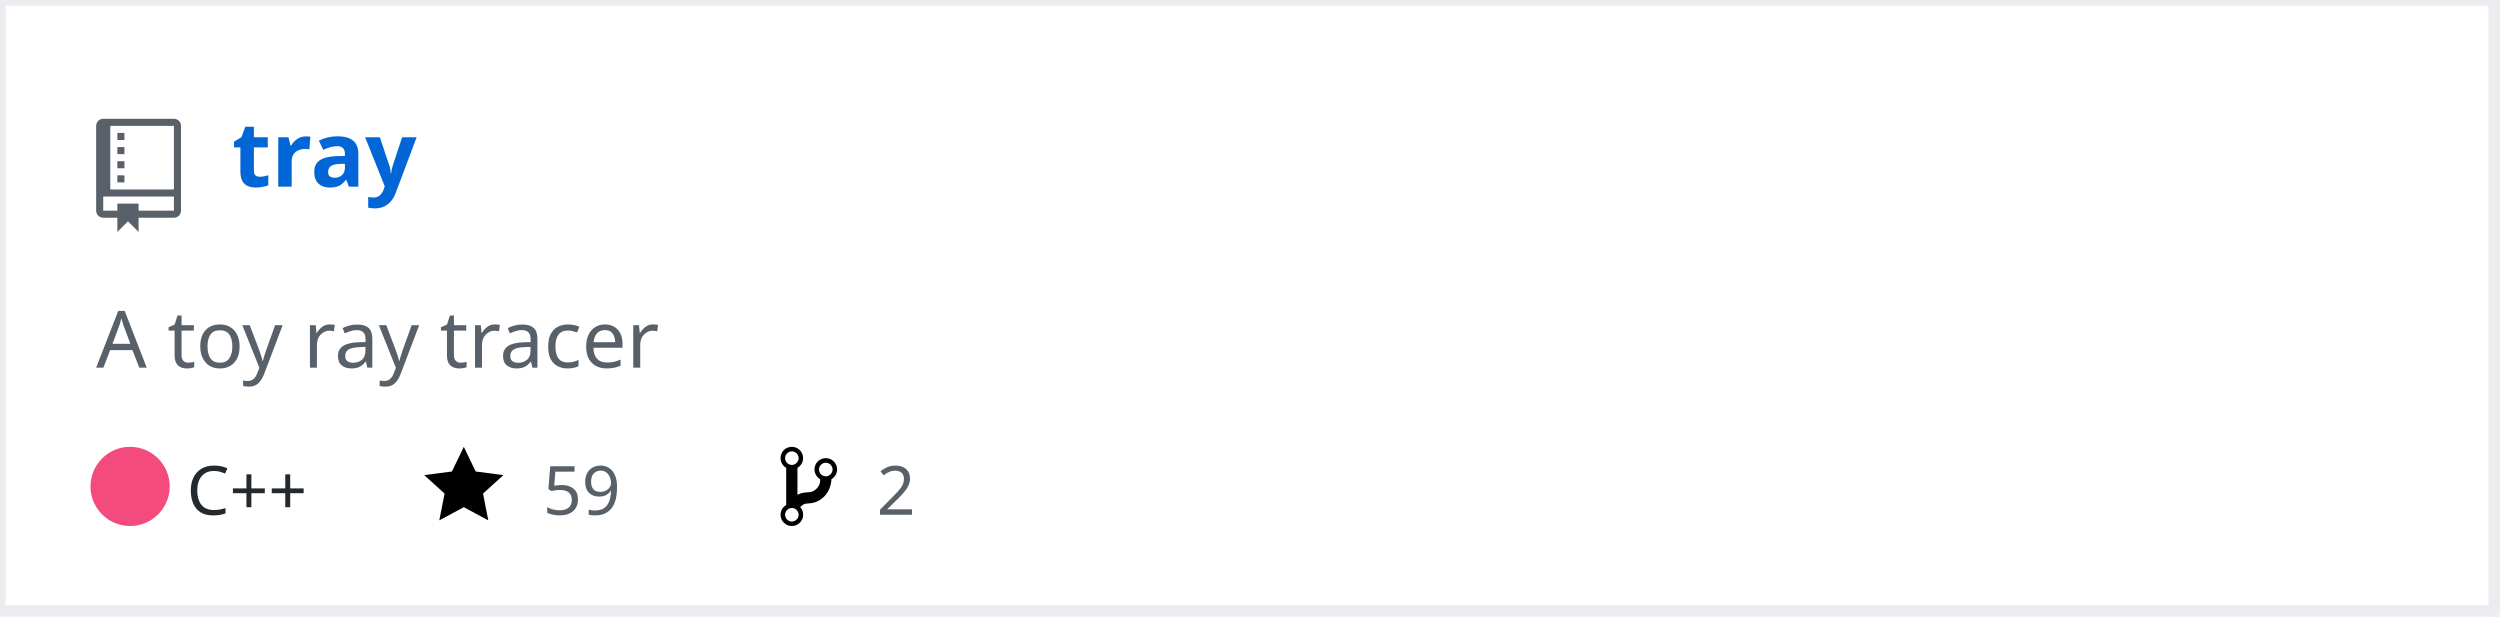
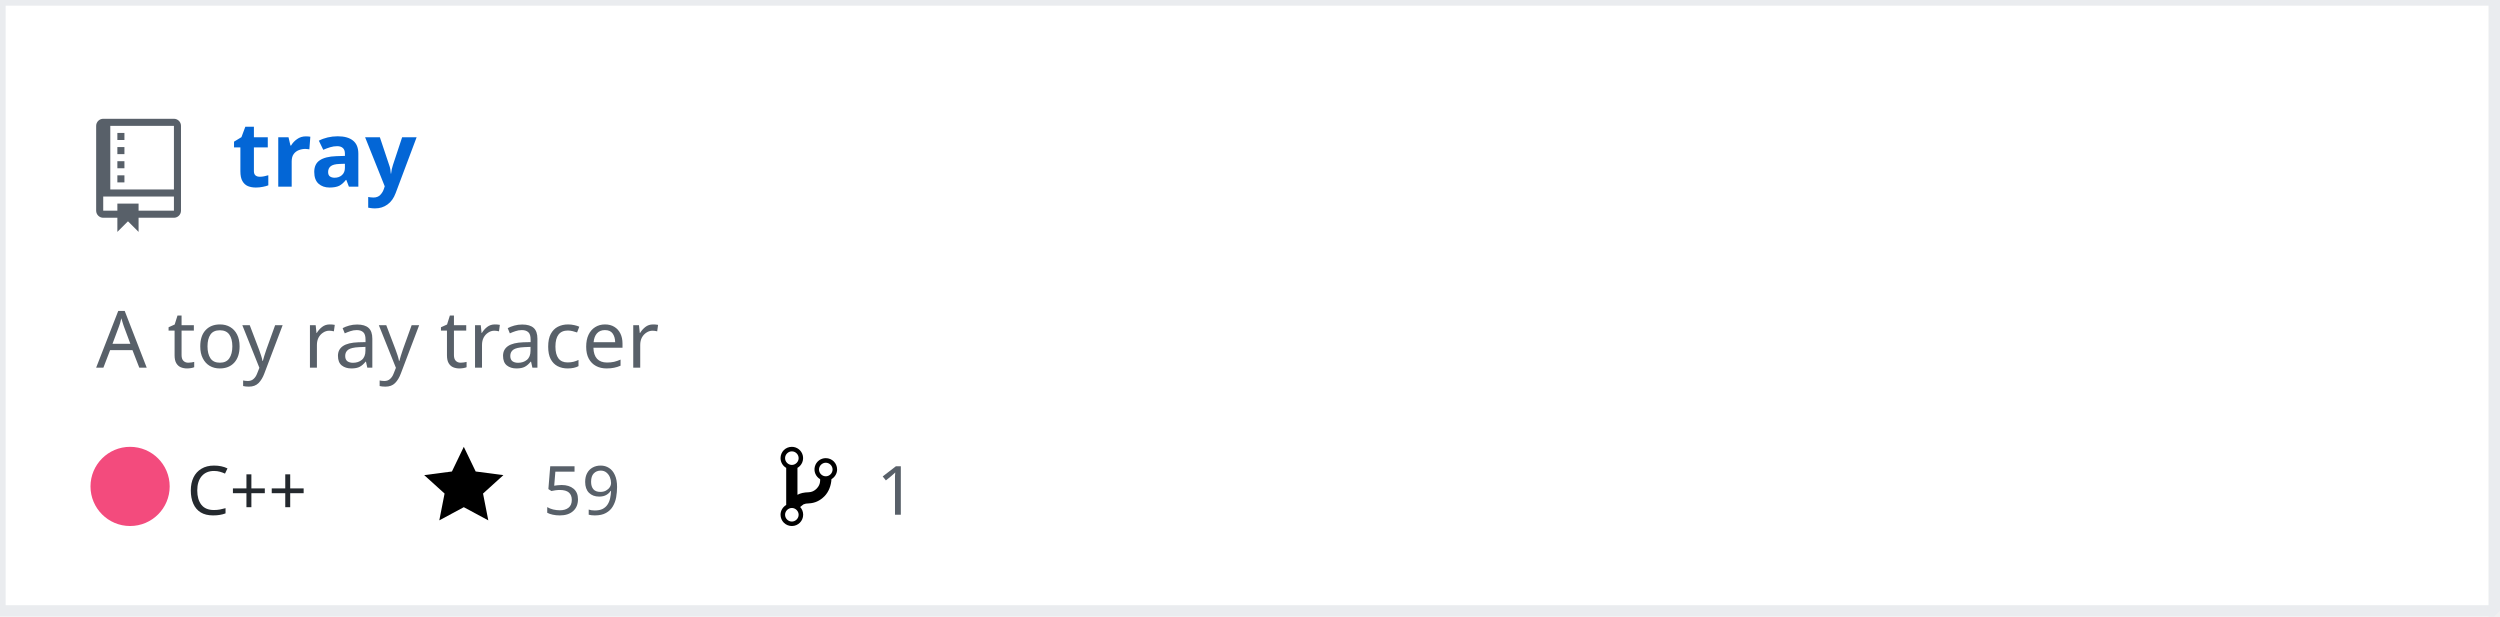
<svg xmlns="http://www.w3.org/2000/svg" width="442" height="109" version="1.2" baseProfile="tiny" data-reactroot="">
  <defs />
  <g fill="none" stroke="black" stroke-width="1" fill-rule="evenodd" stroke-linecap="square" stroke-linejoin="bevel">
    <g fill="#ffffff" fill-opacity="1" stroke="none" transform="matrix(1,0,0,1,0,0)">
      <rect x="0" y="0" width="440" height="109" />
    </g>
    <rect x="0" y="0" width="441" height="108" stroke="#eaecef" stroke-width="2" />
    <g fill="#586069" fill-opacity="1" stroke="none" transform="matrix(1.25,0,0,1.25,17,21)">
      <path vector-effect="none" fill-rule="evenodd" d="M4,9 L3,9 L3,8 L4,8 L4,9 M4,6 L3,6 L3,7 L4,7 L4,6 M4,4 L3,4 L3,5 L4,5 L4,4 M4,2 L3,2 L3,3 L4,3 L4,2 M12,1 L12,13 C12,13.55 11.55,14 11,14 L6,14 L6,16 L4.5,14.5 L3,16 L3,14 L1,14 C0.45,14 0,13.55 0,13 L0,1 C0,0.45 0.45,0 1,0 L11,0 C11.55,0 12,0.45 12,1 M11,11 L1,11 L1,13 L3,13 L3,12 L6,12 L6,13 L11,13 L11,11 M11,1 L2,1 L2,10 L11,10 L11,1" />
    </g>
    <g fill="#0366d6" fill-opacity="1" stroke="#0366d6" stroke-opacity="1" stroke-width="1" stroke-linecap="square" stroke-linejoin="bevel" transform="matrix(1,0,0,1,0,0)">
      <a target="" href="https://github.com/Twinklebear/tray">
        <text fill="#0366d6" fill-opacity="1" stroke="none" xml:space="preserve" x="41" y="33" font-family="sans-serif" font-size="16" font-weight="630" font-style="normal">tray</text>
      </a>
    </g>
    <g fill="#586069" fill-opacity="1" stroke="#586069" stroke-opacity="1" stroke-width="1" stroke-linecap="square" stroke-linejoin="bevel" transform="matrix(1,0,0,1,0,0)">
      <text fill="#586069" fill-opacity="1" stroke="none" xml:space="preserve" x="17" y="65" font-family="sans-serif" font-size="14" font-weight="400" font-style="normal">A toy ray tracer </text>
    </g>
    <g fill="#24292e" fill-opacity="1" stroke="#24292e" stroke-opacity="1" stroke-width="1" stroke-linecap="square" stroke-linejoin="bevel" transform="matrix(1,0,0,1,0,0)">
      <text fill="#24292e" fill-opacity="1" stroke="none" xml:space="preserve" x="33" y="91" font-family="sans-serif" font-size="12" font-weight="400" font-style="normal">C++</text>
    </g>
    <g fill="#000000" fill-opacity="1" stroke="none" transform="matrix(1,0,0,1,75,78)">
      <a target="" href="https://github.com/Twinklebear/tray/stargazers">
        <path vector-effect="none" fill-rule="evenodd" d="M14,6 L9.1,5.36 L7,1 L4.9,5.36 L0,6 L3.6,9.26 L2.67,14 L7,11.67 L11.33,14 L10.4,9.26 L14,6" />
      </a>
    </g>
    <g fill="#586069" fill-opacity="1" stroke="#586069" stroke-opacity="1" stroke-width="1" stroke-linecap="square" stroke-linejoin="bevel" transform="matrix(1,0,0,1,0,0)">
      <a target="" href="https://github.com/Twinklebear/tray/stargazers">
        <text fill="#586069" fill-opacity="1" stroke="none" xml:space="preserve" x="96" y="91" font-family="sans-serif" font-size="12" font-weight="400" font-style="normal">59</text>
      </a>
    </g>
    <g fill="#000000" fill-opacity="1" stroke="none" transform="matrix(1,0,0,1,138,78)">
      <a target="" href="https://github.com/Twinklebear/tray/network/members">
        <path vector-effect="none" fill-rule="evenodd" d="M10,5 C10,3.89 9.11,3 8,3 C7.097,2.998 6.305,3.603 6.07,4.476 C5.836,5.348 6.217,6.269 7,6.72 L7,7.02 C6.98,7.54 6.77,8 6.37,8.4 C5.97,8.8 5.51,9.01 4.99,9.03 C4.16,9.05 3.51,9.19 2.99,9.48 L2.99,4.72 C3.773,4.269 4.154,3.348 3.92,2.476 C3.685,1.603 2.893,0.998 1.99,1 C0.88,1 0,1.89 0,3 C0.004,3.71 0.385,4.365 1,4.72 L1,11.28 C0.41,11.63 0,12.27 0,13 C0,14.11 0.89,15 2,15 C3.11,15 4,14.11 4,13 C4,12.47 3.8,12 3.47,11.64 C3.56,11.58 3.95,11.23 4.06,11.17 C4.31,11.06 4.62,11 5,11 C6.05,10.95 6.95,10.55 7.75,9.75 C8.55,8.95 8.95,7.77 9,6.73 L8.98,6.73 C9.59,6.37 10,5.73 10,5 M2,1.8 C2.66,1.8 3.2,2.35 3.2,3 C3.2,3.65 2.65,4.2 2,4.2 C1.35,4.2 0.8,3.65 0.8,3 C0.8,2.35 1.35,1.8 2,1.8 M2,14.21 C1.34,14.21 0.8,13.66 0.8,13.01 C0.8,12.36 1.35,11.81 2,11.81 C2.65,11.81 3.2,12.36 3.2,13.01 C3.2,13.66 2.65,14.21 2,14.21 M8,6.21 C7.34,6.21 6.8,5.66 6.8,5.01 C6.8,4.36 7.35,3.81 8,3.81 C8.65,3.81 9.2,4.36 9.2,5.01 C9.2,5.66 8.65,6.21 8,6.21 " />
      </a>
    </g>
    <g fill="#586069" fill-opacity="1" stroke="#586069" stroke-opacity="1" stroke-width="1" stroke-linecap="square" stroke-linejoin="bevel" transform="matrix(1,0,0,1,0,0)">
      <a target="" href="https://github.com/Twinklebear/tray/network/members">
-         <text fill="" fill-opacity="1" stroke="none" xml:space="preserve" x="155" y="91" font-family="sans-serif" font-size="12" font-weight="400" font-style="normal">2</text>
+         <text fill="" fill-opacity="1" stroke="none" xml:space="preserve" x="155" y="91" font-family="sans-serif" font-size="12" font-weight="400" font-style="normal">1</text>
      </a>
    </g>
    <circle cx="23" cy="86" r="7" stroke="none" fill="#f34b7d" />
  </g>
</svg>
